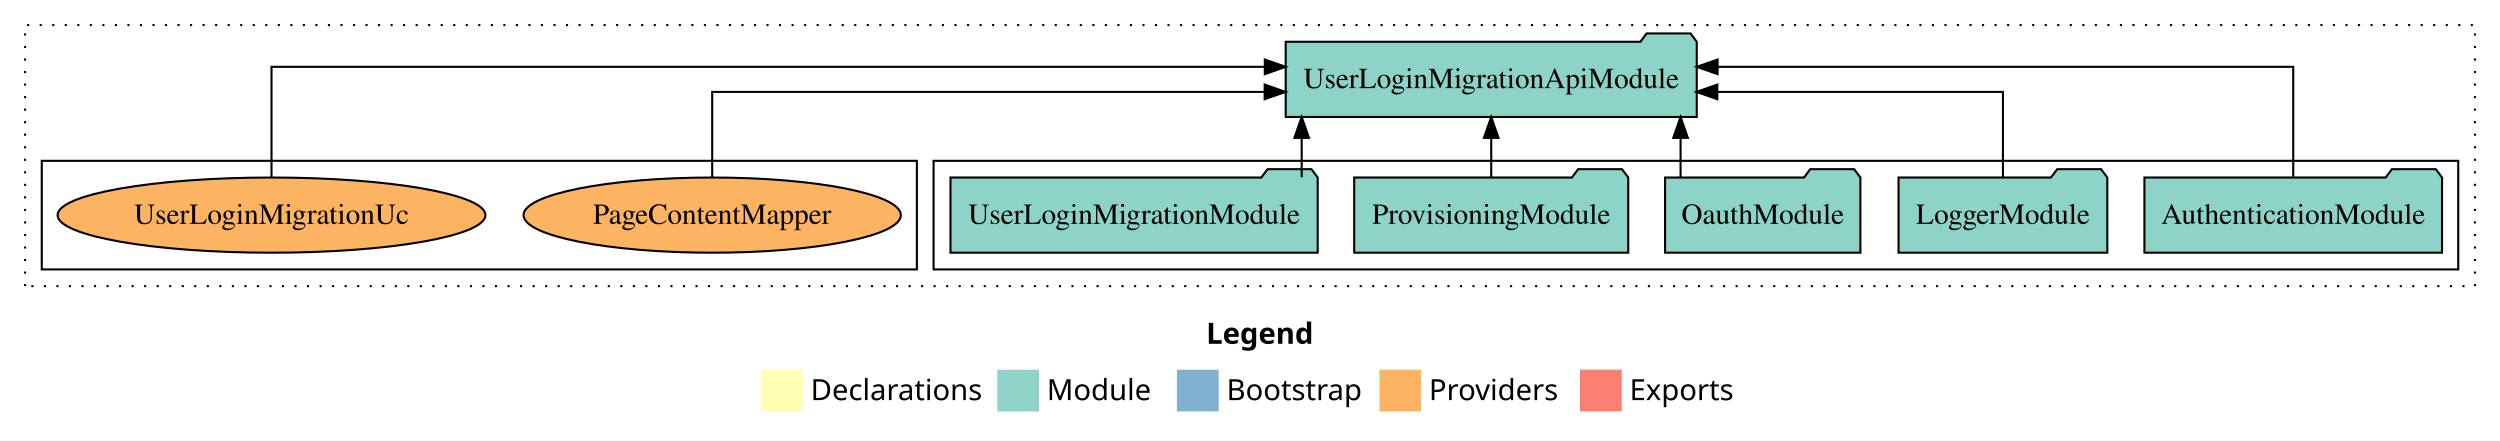
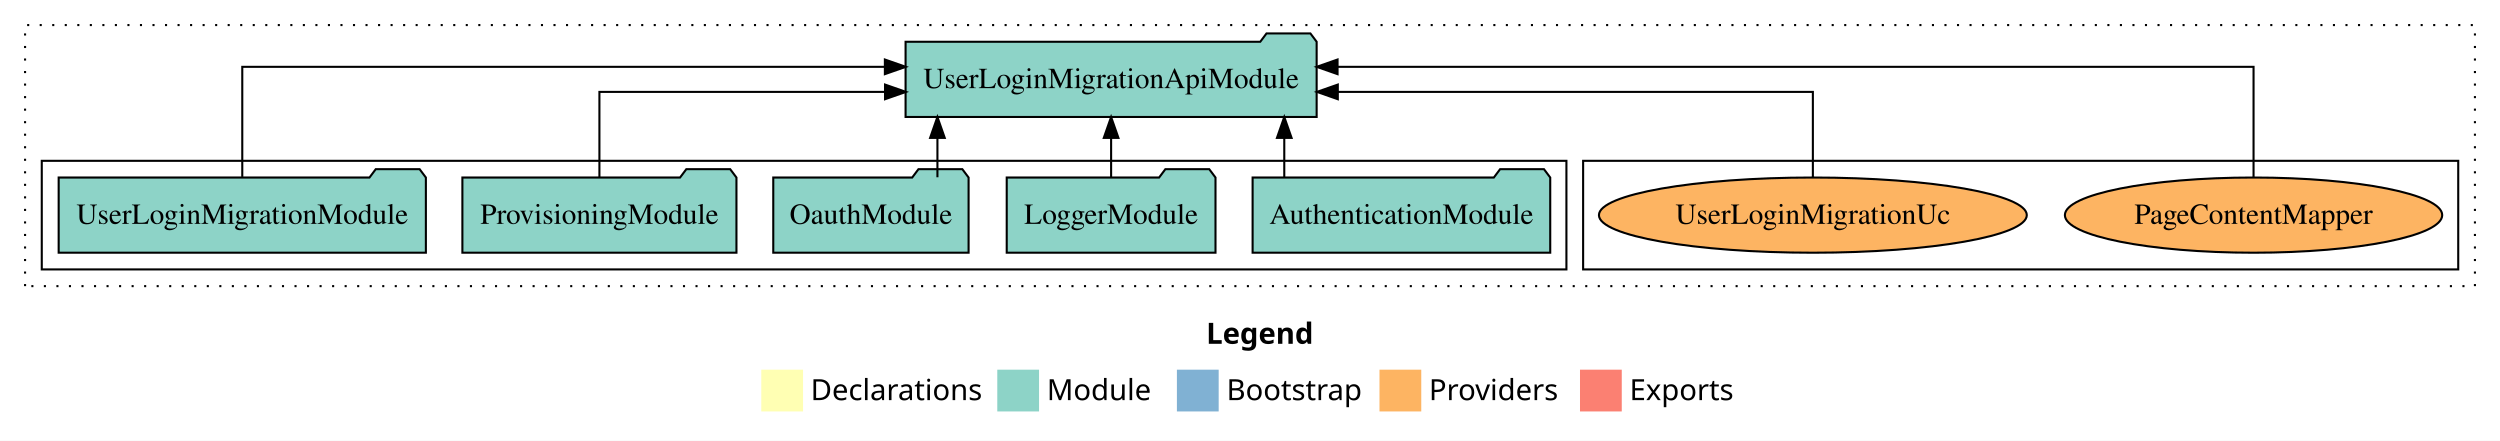
<svg xmlns="http://www.w3.org/2000/svg" width="1197pt" height="211pt" viewBox="0.00 0.00 1197.00 211.00">
  <g id="graph0" class="graph" transform="scale(1 1) rotate(0) translate(4 207)">
    <polygon fill="white" stroke="transparent" points="-4,4 -4,-207 1193,-207 1193,4 -4,4" />
    <text text-anchor="start" x="573.51" y="-42.4" font-family="Times-12" font-weight="bold" font-size="14.00">Legend</text>
    <polygon fill="#ffffb3" stroke="transparent" points="360.5,-10 360.5,-30 380.5,-30 380.5,-10 360.5,-10" />
    <text text-anchor="start" x="384.13" y="-15.4" font-family="Times-12" font-size="14.00">  Declarations</text>
    <polygon fill="#8dd3c7" stroke="transparent" points="473.5,-10 473.5,-30 493.5,-30 493.5,-10 473.5,-10" />
    <text text-anchor="start" x="497.23" y="-15.4" font-family="Times-12" font-size="14.00">  Module</text>
    <polygon fill="#80b1d3" stroke="transparent" points="559.5,-10 559.5,-30 579.5,-30 579.5,-10 559.5,-10" />
    <text text-anchor="start" x="583.28" y="-15.4" font-family="Times-12" font-size="14.00">  Bootstrap</text>
    <polygon fill="#fdb462" stroke="transparent" points="656.5,-10 656.5,-30 676.5,-30 676.5,-10 656.5,-10" />
    <text text-anchor="start" x="680.17" y="-15.4" font-family="Times-12" font-size="14.00">  Providers</text>
    <polygon fill="#fb8072" stroke="transparent" points="752.5,-10 752.5,-30 772.5,-30 772.5,-10 752.5,-10" />
    <text text-anchor="start" x="776.23" y="-15.4" font-family="Times-12" font-size="14.00">  Exports</text>
    <g id="clust1" class="cluster">
      <polygon fill="none" stroke="black" stroke-dasharray="1,5" points="8,-70 8,-195 1181,-195 1181,-70 8,-70" />
    </g>
+     <g id="clust6" class="cluster">
+       <polygon fill="none" stroke="black" points="754,-78 754,-130 1173,-130 1173,-78 754,-78" />
+     </g>
    <g id="clust3" class="cluster">
-       <polygon fill="none" stroke="black" points="443,-78 443,-130 1173,-130 1173,-78 443,-78" />
-     </g>
-     <g id="clust6" class="cluster">
-       <polygon fill="none" stroke="black" points="16,-78 16,-130 435,-130 435,-78 16,-78" />
+       <polygon fill="none" stroke="black" points="16,-78 16,-130 746,-130 746,-78 16,-78" />
    </g>
    <g id="node1" class="node">
-       <polygon fill="#8dd3c7" stroke="black" points="1165.25,-122 1162.25,-126 1141.25,-126 1138.25,-122 1022.75,-122 1022.75,-86 1165.25,-86 1165.25,-122" />
-       <text text-anchor="middle" x="1094" y="-99.8" font-family="Times,serif" font-size="14.00">AuthenticationModule</text>
+       <polygon fill="#8dd3c7" stroke="black" points="738.25,-122 735.25,-126 714.25,-126 711.25,-122 595.75,-122 595.75,-86 738.25,-86 738.25,-122" />
+       <text text-anchor="middle" x="667" y="-99.8" font-family="Times,serif" font-size="14.00">AuthenticationModule</text>
    </g>
    <g id="node6" class="node">
-       <polygon fill="#8dd3c7" stroke="black" points="808.41,-187 805.41,-191 784.41,-191 781.41,-187 611.59,-187 611.59,-151 808.41,-151 808.41,-187" />
-       <text text-anchor="middle" x="710" y="-164.8" font-family="Times,serif" font-size="14.00">UserLoginMigrationApiModule</text>
+       <polygon fill="#8dd3c7" stroke="black" points="626.41,-187 623.41,-191 602.41,-191 599.41,-187 429.59,-187 429.59,-151 626.41,-151 626.41,-187" />
+       <text text-anchor="middle" x="528" y="-164.8" font-family="Times,serif" font-size="14.00">UserLoginMigrationApiModule</text>
    </g>
    <g id="edge1" class="edge">
-       <path fill="none" stroke="black" d="M1094,-122.28C1094,-143.32 1094,-175 1094,-175 1094,-175 818.39,-175 818.39,-175" />
-       <polygon fill="black" stroke="black" points="818.39,-171.5 808.39,-175 818.39,-178.5 818.39,-171.5" />
+       <path fill="none" stroke="black" d="M610.91,-122.11C610.91,-122.11 610.91,-140.99 610.91,-140.99" />
+       <polygon fill="black" stroke="black" points="607.41,-140.99 610.91,-150.99 614.41,-140.99 607.41,-140.99" />
    </g>
    <g id="node2" class="node">
-       <polygon fill="#8dd3c7" stroke="black" points="1004.98,-122 1001.98,-126 980.98,-126 977.98,-122 905.02,-122 905.02,-86 1004.98,-86 1004.98,-122" />
-       <text text-anchor="middle" x="955" y="-99.8" font-family="Times,serif" font-size="14.00">LoggerModule</text>
+       <polygon fill="#8dd3c7" stroke="black" points="577.98,-122 574.98,-126 553.98,-126 550.98,-122 478.02,-122 478.02,-86 577.98,-86 577.98,-122" />
+       <text text-anchor="middle" x="528" y="-99.8" font-family="Times,serif" font-size="14.00">LoggerModule</text>
    </g>
    <g id="edge2" class="edge">
-       <path fill="none" stroke="black" d="M955,-122.02C955,-139.37 955,-163 955,-163 955,-163 818.24,-163 818.24,-163" />
-       <polygon fill="black" stroke="black" points="818.24,-159.5 808.24,-163 818.24,-166.5 818.24,-159.5" />
+       <path fill="none" stroke="black" d="M528,-122.11C528,-122.11 528,-140.99 528,-140.99" />
+       <polygon fill="black" stroke="black" points="524.5,-140.99 528,-150.99 531.5,-140.99 524.5,-140.99" />
    </g>
    <g id="node3" class="node">
-       <polygon fill="#8dd3c7" stroke="black" points="886.76,-122 883.76,-126 862.76,-126 859.76,-122 793.24,-122 793.24,-86 886.76,-86 886.76,-122" />
-       <text text-anchor="middle" x="840" y="-99.8" font-family="Times,serif" font-size="14.00">OauthModule</text>
+       <polygon fill="#8dd3c7" stroke="black" points="459.76,-122 456.76,-126 435.76,-126 432.76,-122 366.24,-122 366.24,-86 459.76,-86 459.76,-122" />
+       <text text-anchor="middle" x="413" y="-99.8" font-family="Times,serif" font-size="14.00">OauthModule</text>
    </g>
    <g id="edge3" class="edge">
-       <path fill="none" stroke="black" d="M800.66,-122.11C800.66,-122.11 800.66,-140.99 800.66,-140.99" />
-       <polygon fill="black" stroke="black" points="797.16,-140.99 800.66,-150.99 804.16,-140.99 797.16,-140.99" />
+       <path fill="none" stroke="black" d="M444.84,-122.11C444.84,-122.11 444.84,-140.99 444.84,-140.99" />
+       <polygon fill="black" stroke="black" points="441.34,-140.99 444.84,-150.99 448.34,-140.99 441.34,-140.99" />
    </g>
    <g id="node4" class="node">
-       <polygon fill="#8dd3c7" stroke="black" points="775.61,-122 772.61,-126 751.61,-126 748.61,-122 644.39,-122 644.39,-86 775.61,-86 775.61,-122" />
-       <text text-anchor="middle" x="710" y="-99.8" font-family="Times,serif" font-size="14.00">ProvisioningModule</text>
+       <polygon fill="#8dd3c7" stroke="black" points="348.61,-122 345.61,-126 324.61,-126 321.61,-122 217.39,-122 217.39,-86 348.61,-86 348.61,-122" />
+       <text text-anchor="middle" x="283" y="-99.8" font-family="Times,serif" font-size="14.00">ProvisioningModule</text>
    </g>
    <g id="edge4" class="edge">
-       <path fill="none" stroke="black" d="M710,-122.11C710,-122.11 710,-140.99 710,-140.99" />
-       <polygon fill="black" stroke="black" points="706.5,-140.99 710,-150.99 713.5,-140.99 706.5,-140.99" />
+       <path fill="none" stroke="black" d="M283,-122.02C283,-139.37 283,-163 283,-163 283,-163 419.76,-163 419.76,-163" />
+       <polygon fill="black" stroke="black" points="419.76,-166.5 429.76,-163 419.76,-159.5 419.76,-166.5" />
    </g>
    <g id="node5" class="node">
-       <polygon fill="#8dd3c7" stroke="black" points="626.91,-122 623.91,-126 602.91,-126 599.91,-122 451.09,-122 451.09,-86 626.91,-86 626.91,-122" />
-       <text text-anchor="middle" x="539" y="-99.8" font-family="Times,serif" font-size="14.00">UserLoginMigrationModule</text>
+       <polygon fill="#8dd3c7" stroke="black" points="199.91,-122 196.91,-126 175.91,-126 172.91,-122 24.09,-122 24.09,-86 199.91,-86 199.91,-122" />
+       <text text-anchor="middle" x="112" y="-99.8" font-family="Times,serif" font-size="14.00">UserLoginMigrationModule</text>
    </g>
    <g id="edge5" class="edge">
-       <path fill="none" stroke="black" d="M619.25,-122.11C619.25,-122.11 619.25,-140.99 619.25,-140.99" />
-       <polygon fill="black" stroke="black" points="615.75,-140.99 619.25,-150.99 622.75,-140.99 615.75,-140.99" />
+       <path fill="none" stroke="black" d="M112,-122.28C112,-143.32 112,-175 112,-175 112,-175 419.68,-175 419.68,-175" />
+       <polygon fill="black" stroke="black" points="419.68,-178.5 429.68,-175 419.68,-171.5 419.68,-178.5" />
    </g>
    <g id="node7" class="node">
-       <ellipse fill="#fdb462" stroke="black" cx="337" cy="-104" rx="90.33" ry="18" />
-       <text text-anchor="middle" x="337" y="-99.8" font-family="Times,serif" font-size="14.00">PageContentMapper</text>
+       <ellipse fill="#fdb462" stroke="black" cx="1075" cy="-104" rx="90.33" ry="18" />
+       <text text-anchor="middle" x="1075" y="-99.8" font-family="Times,serif" font-size="14.00">PageContentMapper</text>
    </g>
    <g id="edge6" class="edge">
-       <path fill="none" stroke="black" d="M337,-122.02C337,-139.37 337,-163 337,-163 337,-163 601.51,-163 601.51,-163" />
-       <polygon fill="black" stroke="black" points="601.51,-166.5 611.51,-163 601.51,-159.5 601.51,-166.5" />
+       <path fill="none" stroke="black" d="M1075,-122.28C1075,-143.32 1075,-175 1075,-175 1075,-175 636.42,-175 636.42,-175" />
+       <polygon fill="black" stroke="black" points="636.42,-171.5 626.42,-175 636.42,-178.5 636.42,-171.5" />
    </g>
    <g id="node8" class="node">
-       <ellipse fill="#fdb462" stroke="black" cx="126" cy="-104" rx="102.43" ry="18" />
-       <text text-anchor="middle" x="126" y="-99.8" font-family="Times,serif" font-size="14.00">UserLoginMigrationUc</text>
+       <ellipse fill="#fdb462" stroke="black" cx="864" cy="-104" rx="102.43" ry="18" />
+       <text text-anchor="middle" x="864" y="-99.8" font-family="Times,serif" font-size="14.00">UserLoginMigrationUc</text>
    </g>
    <g id="edge7" class="edge">
-       <path fill="none" stroke="black" d="M126,-122.28C126,-143.32 126,-175 126,-175 126,-175 601.59,-175 601.59,-175" />
-       <polygon fill="black" stroke="black" points="601.59,-178.5 611.59,-175 601.59,-171.5 601.59,-178.5" />
+       <path fill="none" stroke="black" d="M864,-122.02C864,-139.37 864,-163 864,-163 864,-163 636.54,-163 636.54,-163" />
+       <polygon fill="black" stroke="black" points="636.54,-159.5 626.54,-163 636.54,-166.5 636.54,-159.5" />
    </g>
  </g>
</svg>
